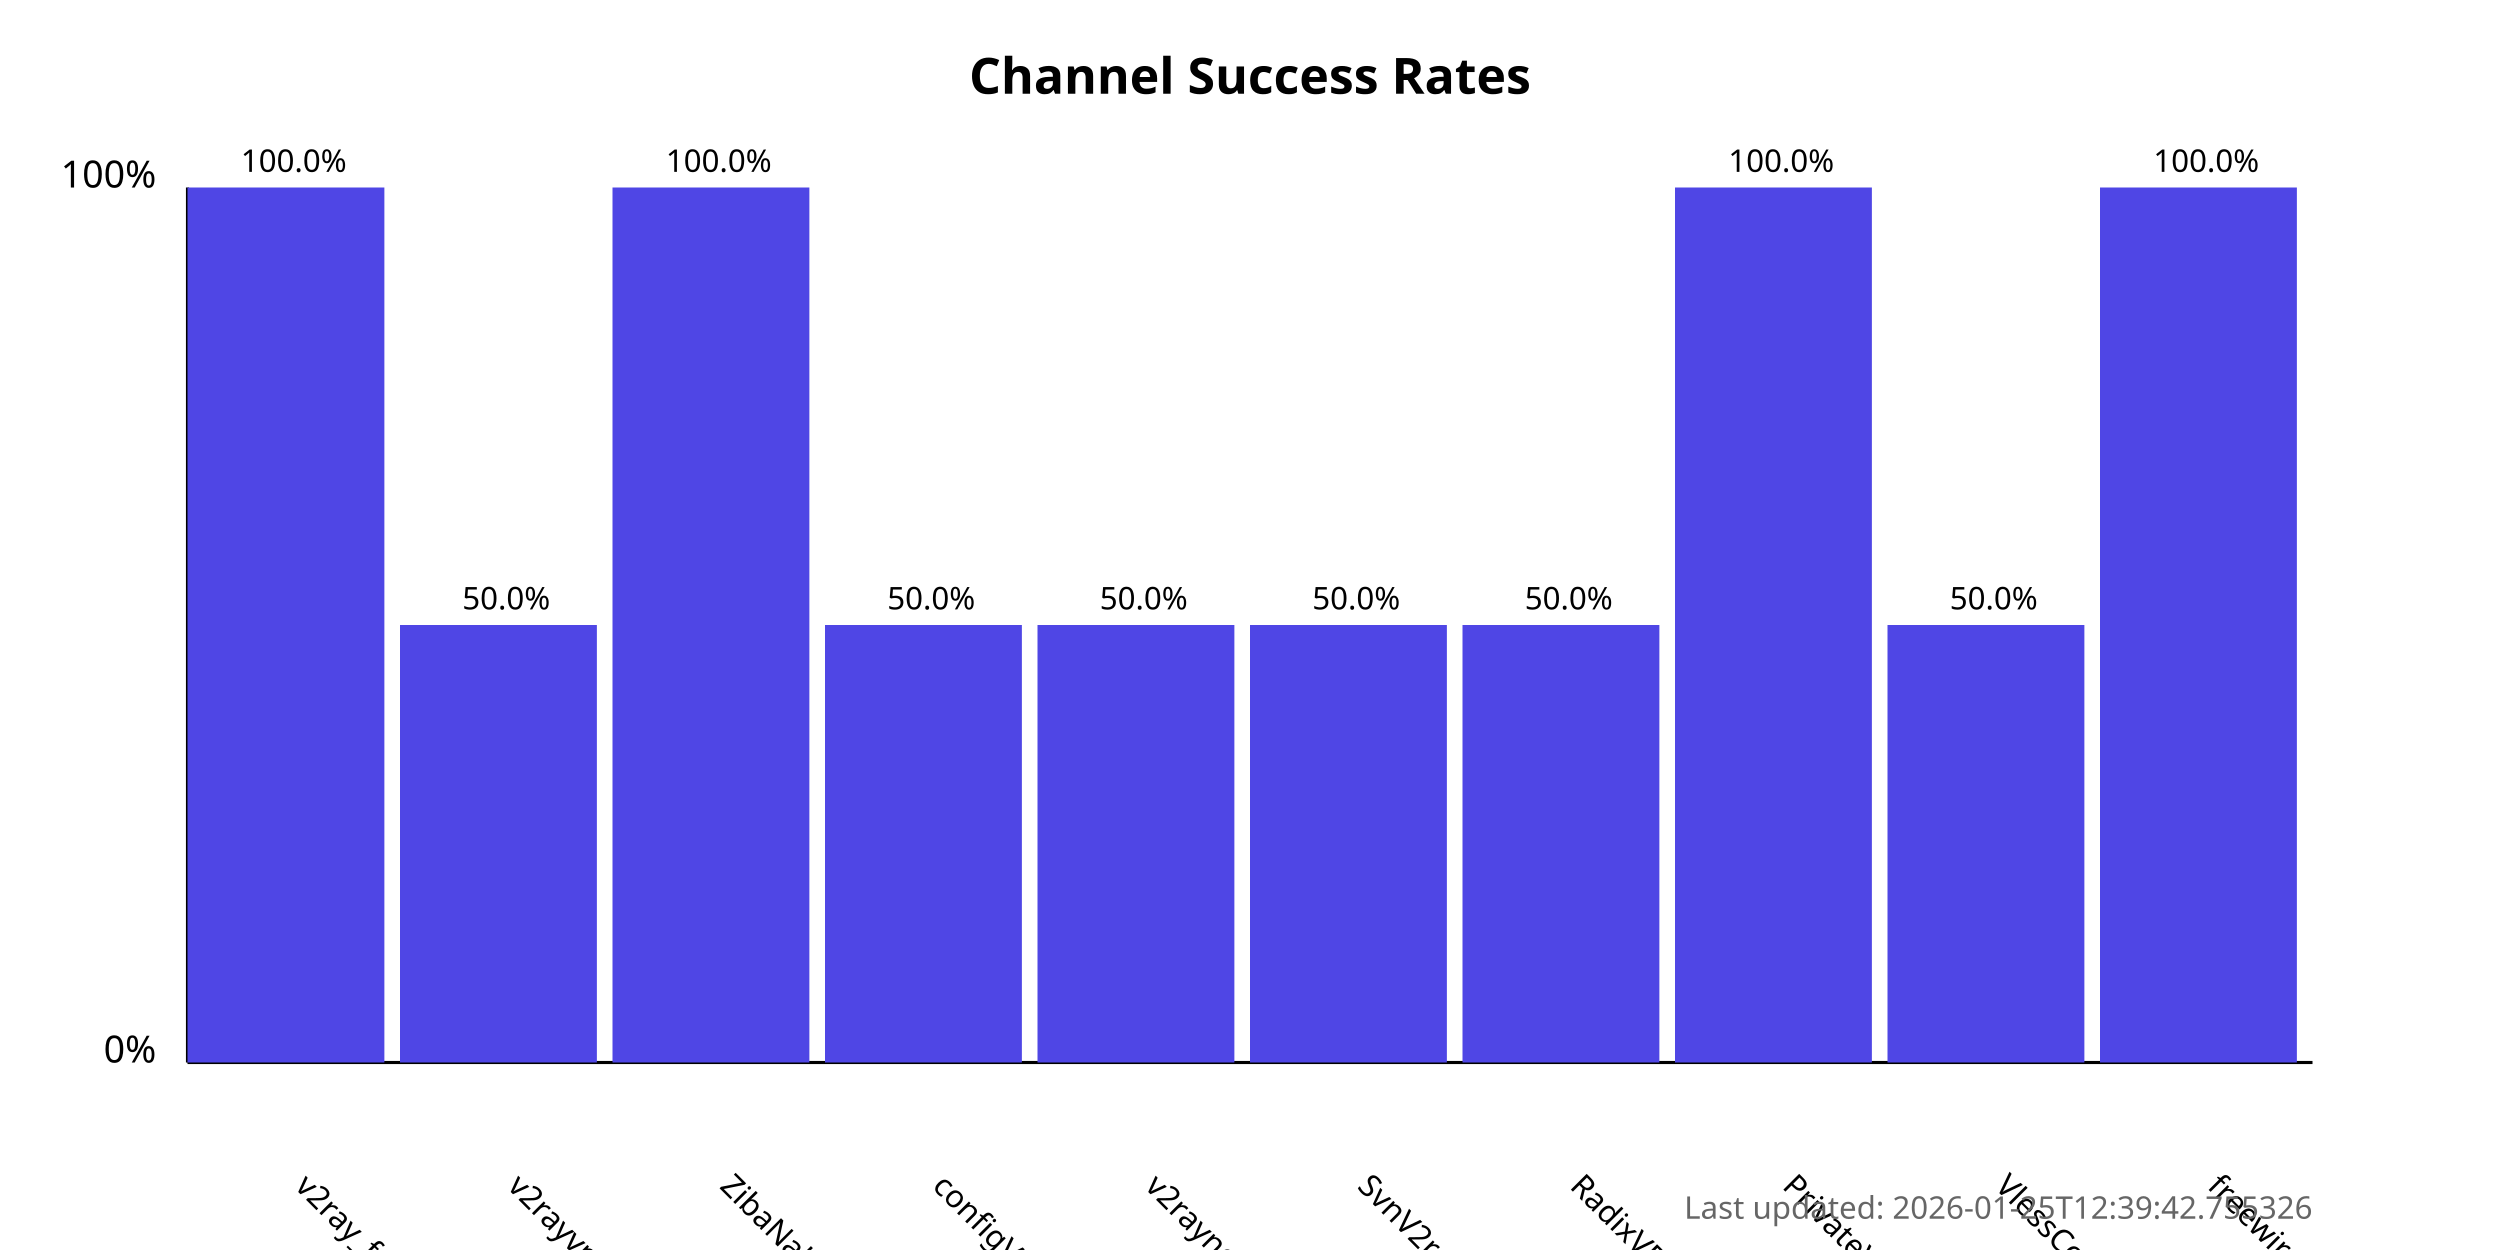
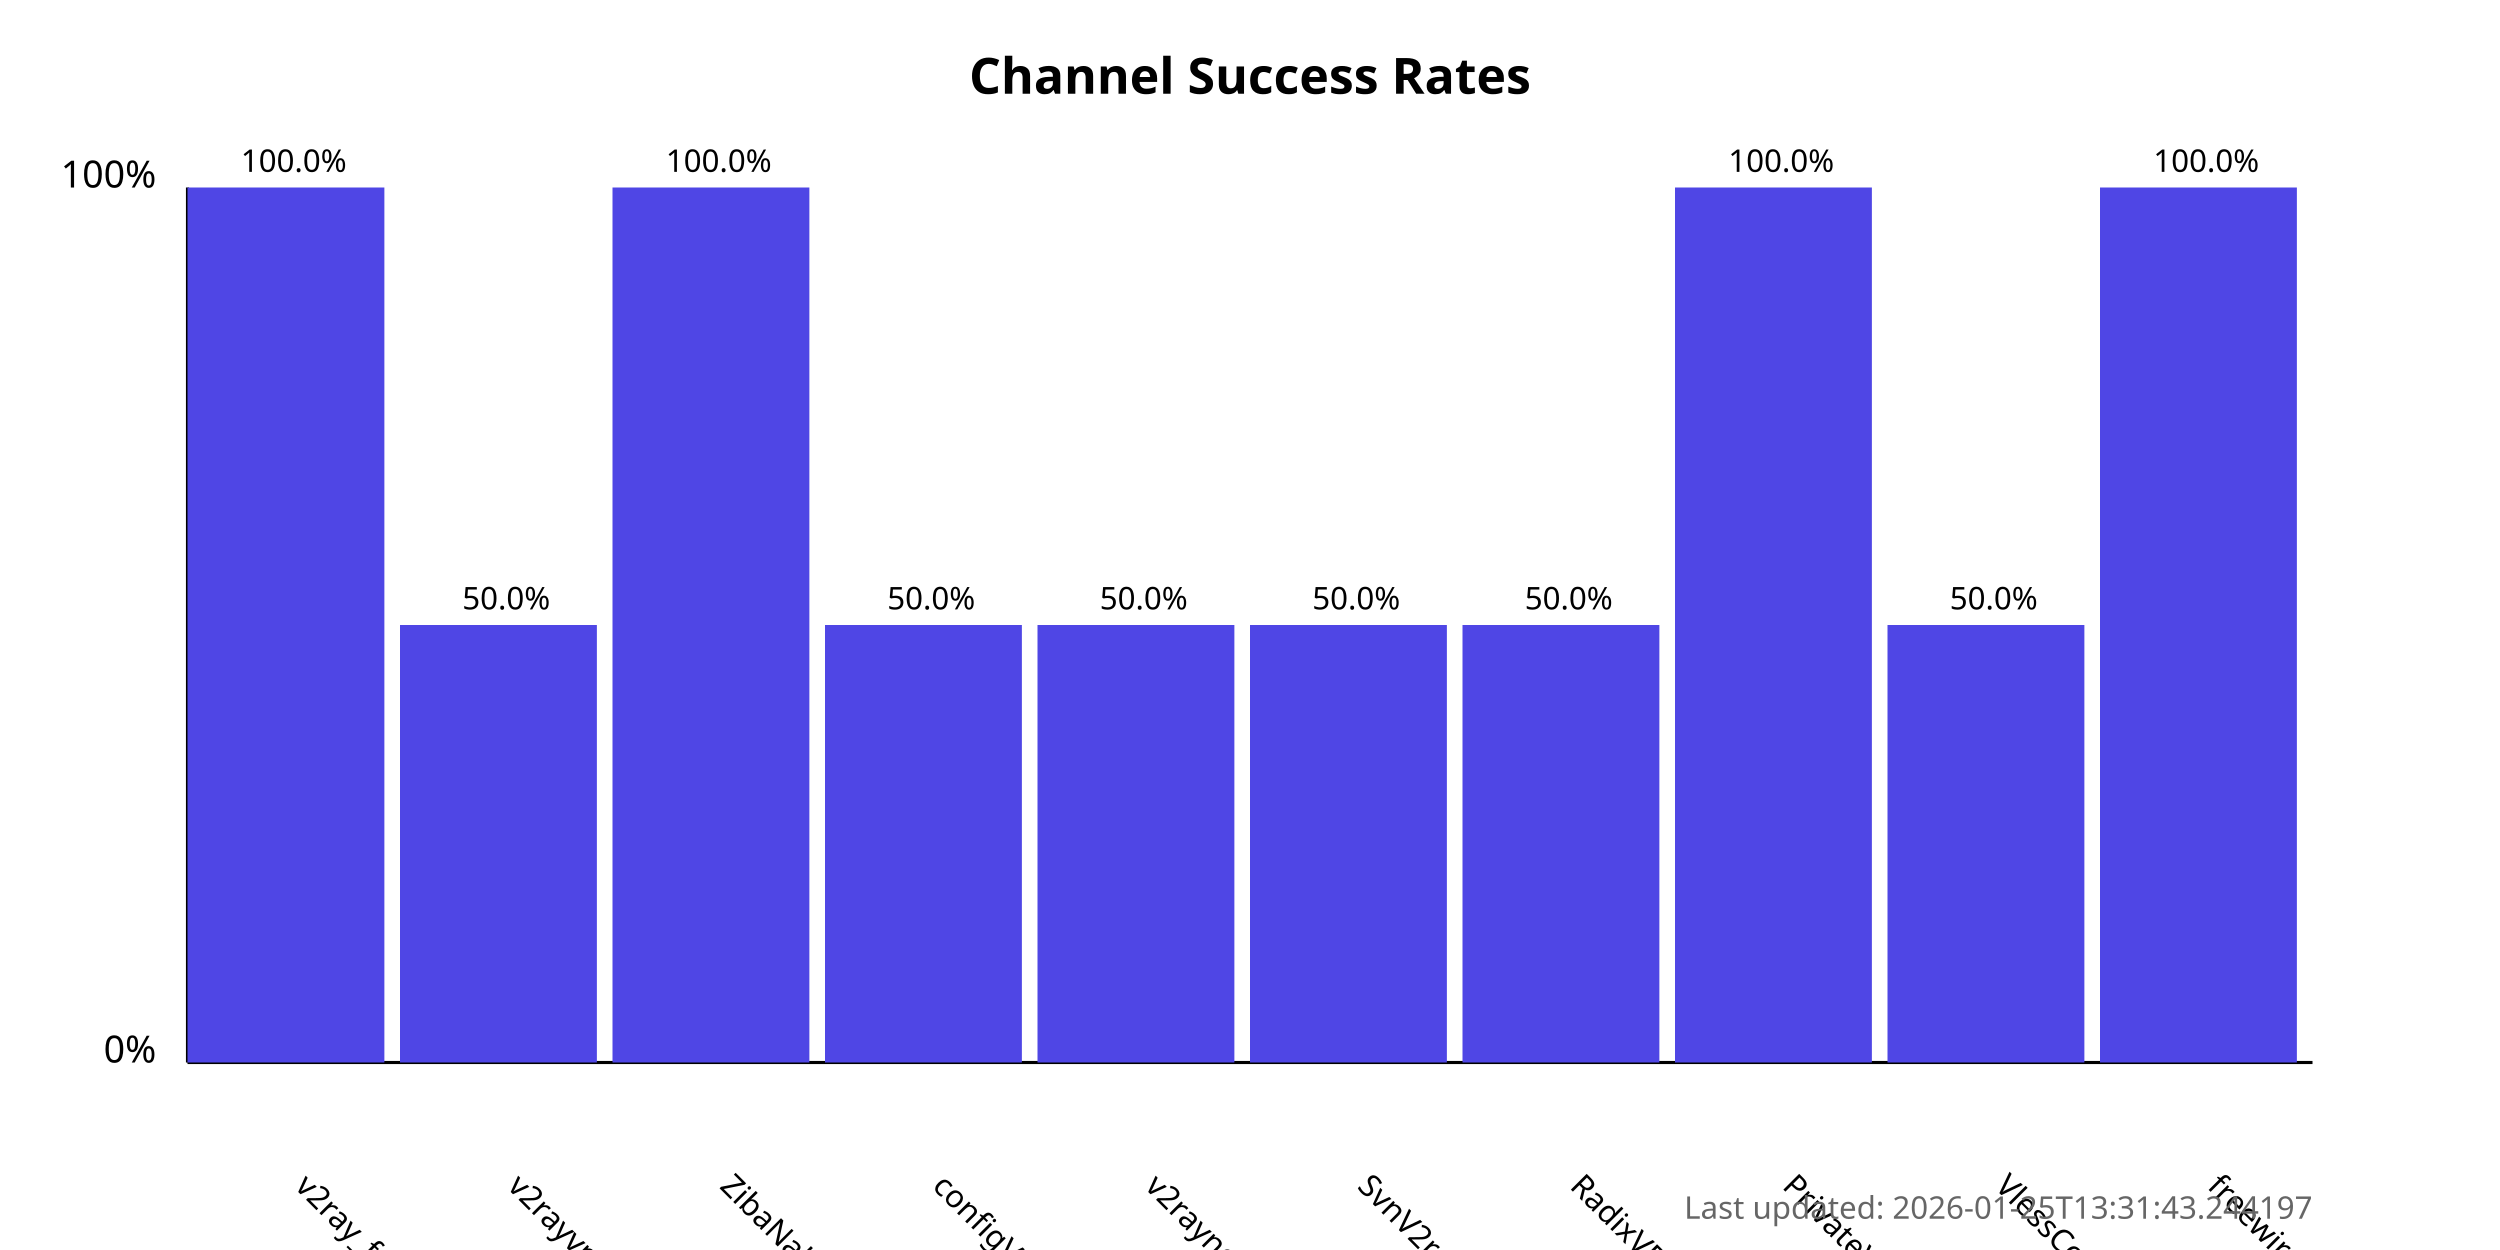
<svg xmlns="http://www.w3.org/2000/svg" width="800" height="400">
  <style>
            .chart-title { font: bold 16px sans-serif; }
            .axis-label { font: 12px sans-serif; }
            .tick-label { font: 10px sans-serif; }
            .bar { fill: #4f46e5; }
            .bar:hover { fill: #6366f1; }
            .timestamp { font: 10px sans-serif; fill: #666; }
        </style>
  <text x="400.0" y="30" text-anchor="middle" class="chart-title">
            Channel Success Rates
        </text>
  <line x1="60" y1="340" x2="60" y2="60" stroke="black" stroke-width="1" />
  <line x1="60" y1="340" x2="740" y2="340" stroke="black" stroke-width="1" />
  <text x="50" y="340" text-anchor="end" class="axis-label">0%</text>
  <text x="50" y="60" text-anchor="end" class="axis-label">100%</text>
  <g>
    <rect x="60" y="60.0" width="63.0" height="280.0" class="bar" />
    <text x="94.0" y="380" transform="rotate(45, 94.0, 380)" text-anchor="start" class="tick-label">
                v2ray_free_conf
            </text>
    <text x="94.0" y="55.0" text-anchor="middle" class="tick-label">
                100.0%
            </text>
  </g>
  <g>
    <rect x="128.0" y="200.0" width="63.0" height="140.0" class="bar" />
    <text x="162.0" y="380" transform="rotate(45, 162.0, 380)" text-anchor="start" class="tick-label">
                v2rayvpno
            </text>
    <text x="162.0" y="195.0" text-anchor="middle" class="tick-label">
                50.0%
            </text>
  </g>
  <g>
    <rect x="196.0" y="60.0" width="63.0" height="280.0" class="bar" />
    <text x="230.0" y="380" transform="rotate(45, 230.0, 380)" text-anchor="start" class="tick-label">
                ZibaNabz
            </text>
    <text x="230.0" y="55.0" text-anchor="middle" class="tick-label">
                100.0%
            </text>
  </g>
  <g>
    <rect x="264.0" y="200.0" width="63.0" height="140.0" class="bar" />
    <text x="298.0" y="380" transform="rotate(45, 298.0, 380)" text-anchor="start" class="tick-label">
                configV2rayForFree
            </text>
    <text x="298.0" y="195.0" text-anchor="middle" class="tick-label">
                50.0%
            </text>
  </g>
  <g>
    <rect x="332.0" y="200.0" width="63.0" height="140.0" class="bar" />
    <text x="366.0" y="380" transform="rotate(45, 366.0, 380)" text-anchor="start" class="tick-label">
                v2rayngvpn
            </text>
    <text x="366.0" y="195.0" text-anchor="middle" class="tick-label">
                50.0%
            </text>
  </g>
  <g>
    <rect x="400.0" y="200.0" width="63.0" height="140.0" class="bar" />
    <text x="434.0" y="380" transform="rotate(45, 434.0, 380)" text-anchor="start" class="tick-label">
                SvnV2ray
            </text>
    <text x="434.0" y="195.0" text-anchor="middle" class="tick-label">
                50.0%
            </text>
  </g>
  <g>
    <rect x="468.0" y="200.0" width="63.0" height="140.0" class="bar" />
    <text x="502.0" y="380" transform="rotate(45, 502.0, 380)" text-anchor="start" class="tick-label">
                RadixVPN
            </text>
    <text x="502.0" y="195.0" text-anchor="middle" class="tick-label">
                50.0%
            </text>
  </g>
  <g>
    <rect x="536.0" y="60.0" width="63.0" height="280.0" class="bar" />
    <text x="570.0" y="380" transform="rotate(45, 570.0, 380)" text-anchor="start" class="tick-label">
                PrivateVPNs
            </text>
    <text x="570.0" y="55.0" text-anchor="middle" class="tick-label">
                100.0%
            </text>
  </g>
  <g>
    <rect x="604.0" y="200.0" width="63.0" height="140.0" class="bar" />
    <text x="638.0" y="380" transform="rotate(45, 638.0, 380)" text-anchor="start" class="tick-label">
                VlessConfig
            </text>
    <text x="638.0" y="195.0" text-anchor="middle" class="tick-label">
                50.0%
            </text>
  </g>
  <g>
    <rect x="672.0" y="60.0" width="63.0" height="280.0" class="bar" />
    <text x="706.0" y="380" transform="rotate(45, 706.0, 380)" text-anchor="start" class="tick-label">
                freewireguard
            </text>
    <text x="706.0" y="55.0" text-anchor="middle" class="tick-label">
                100.0%
            </text>
  </g>
  <text x="740" y="390" text-anchor="end" class="timestamp">
-             Last updated: 2026-01-25T12:39:42.755326
+             Last updated: 2026-01-25T13:31:43.244197
        </text>
</svg>
